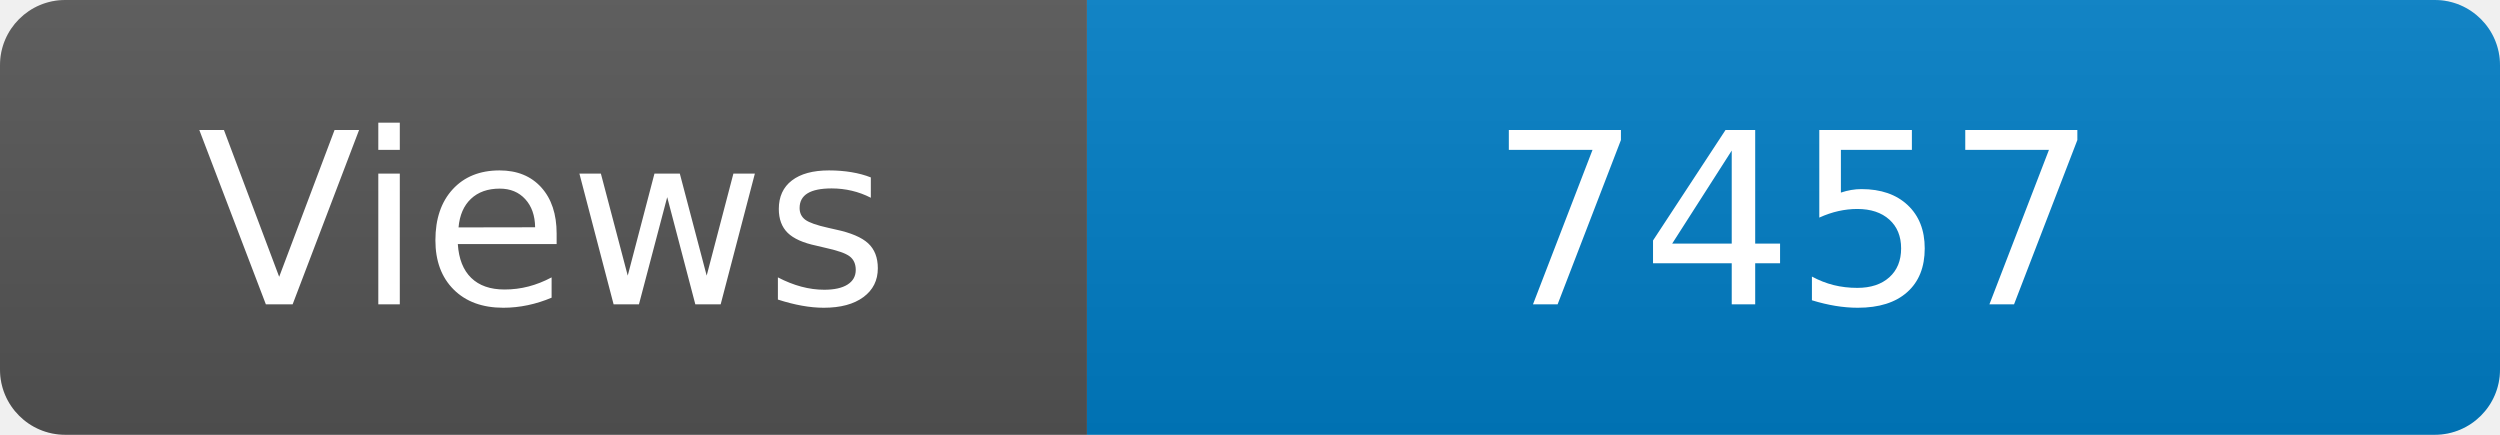
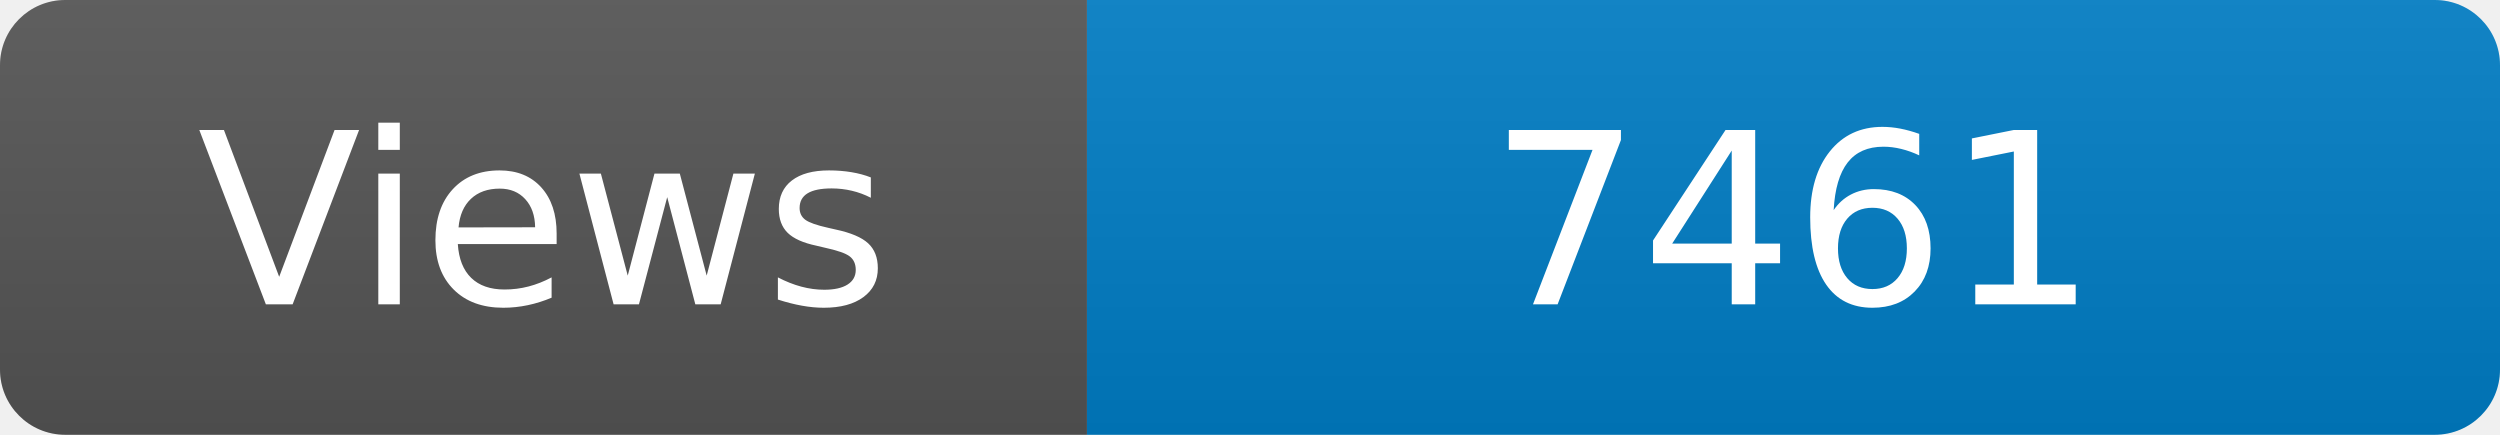
<svg xmlns="http://www.w3.org/2000/svg" width="115" height="20" role="img" aria-label="Maintained?: yes">
  <linearGradient id="s" x2="0" y2="100%">
    <stop offset="0" stop-color="#bbb" stop-opacity=".1" />
    <stop offset="1" stop-opacity=".1" />
  </linearGradient>
  <clipPath id="r">
    <rect width="115" height="20" rx="3" fill="#fff" />
  </clipPath>
  <g clip-path="url(#r)">
    <rect width="50" height="20" fill="#555" />
    <rect x="50" width="160" height="20" fill="#007ec6" />
    <rect width="115" height="20" fill="url(#s)" />
  </g>
  <g fill="#fff" text-anchor="middle" font-family="Verdana,Geneva,DejaVu Sans,sans-serif" font-size="110">
    <text x="250" y="140" transform="scale(.1)" fill="#fff">Views</text>
-     <text x="825" y="140" transform="scale(.1)" fill="#fff">7457</text>
+     <text x="825" y="140" transform="scale(.1)" fill="#fff">7461</text>
  </g>
</svg>
